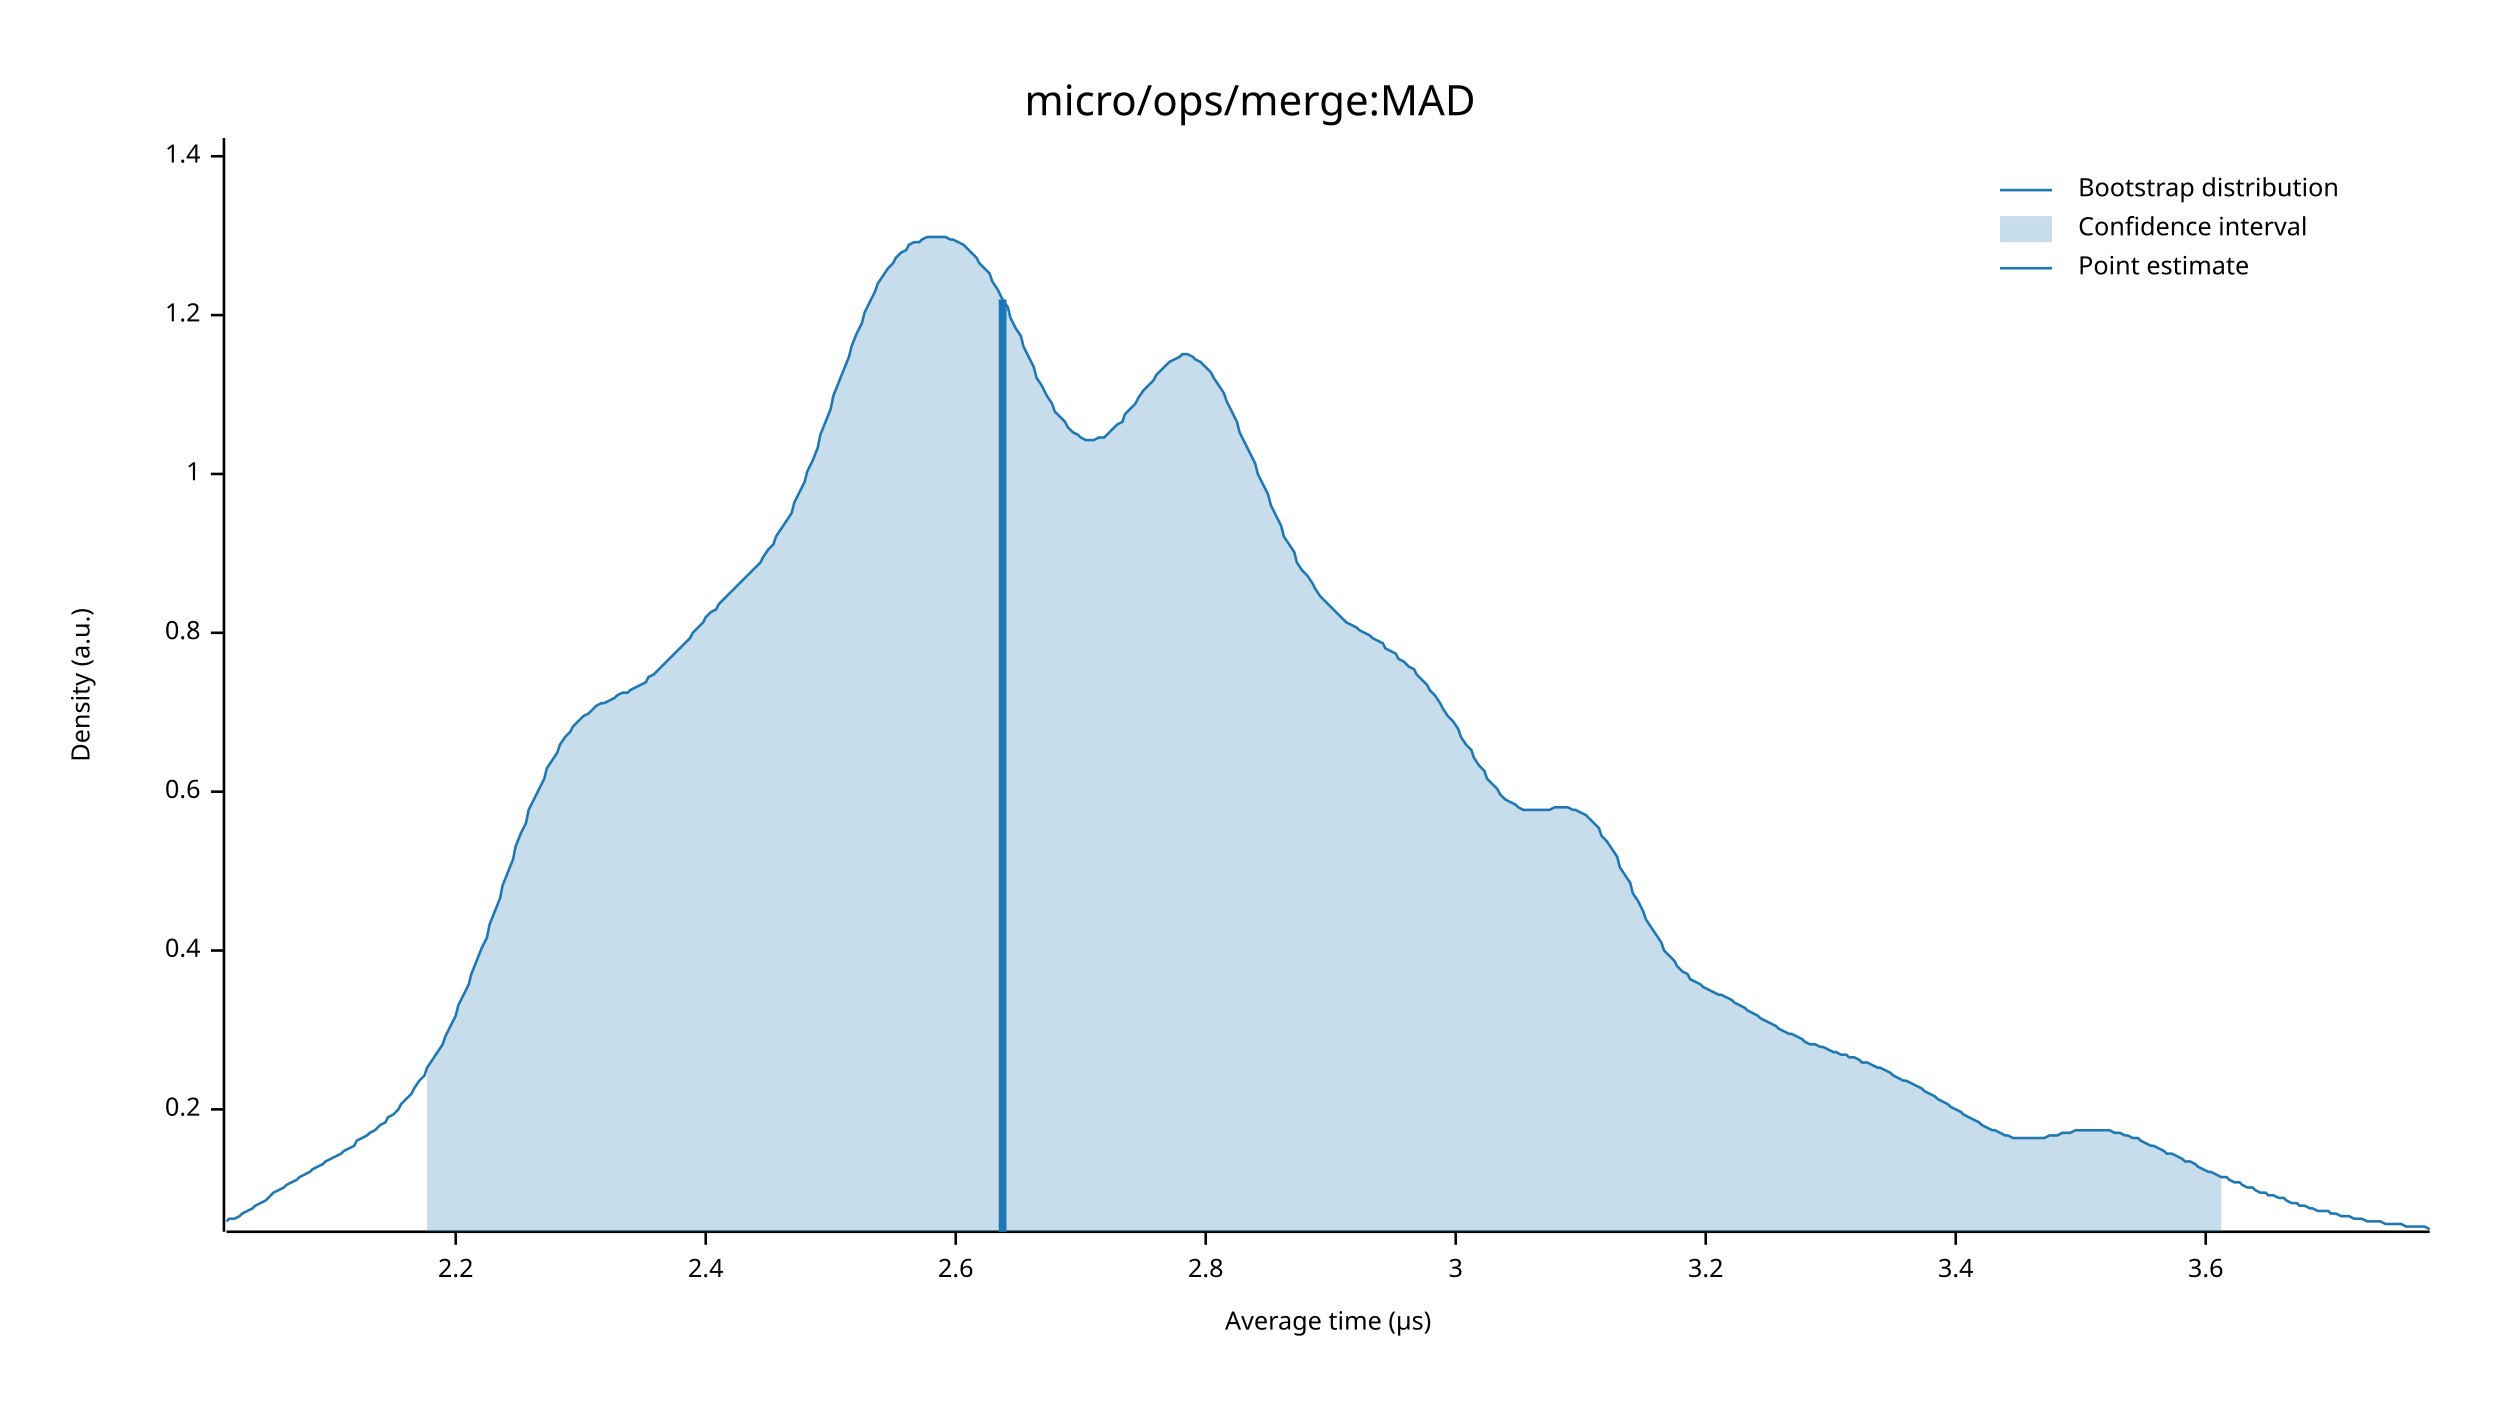
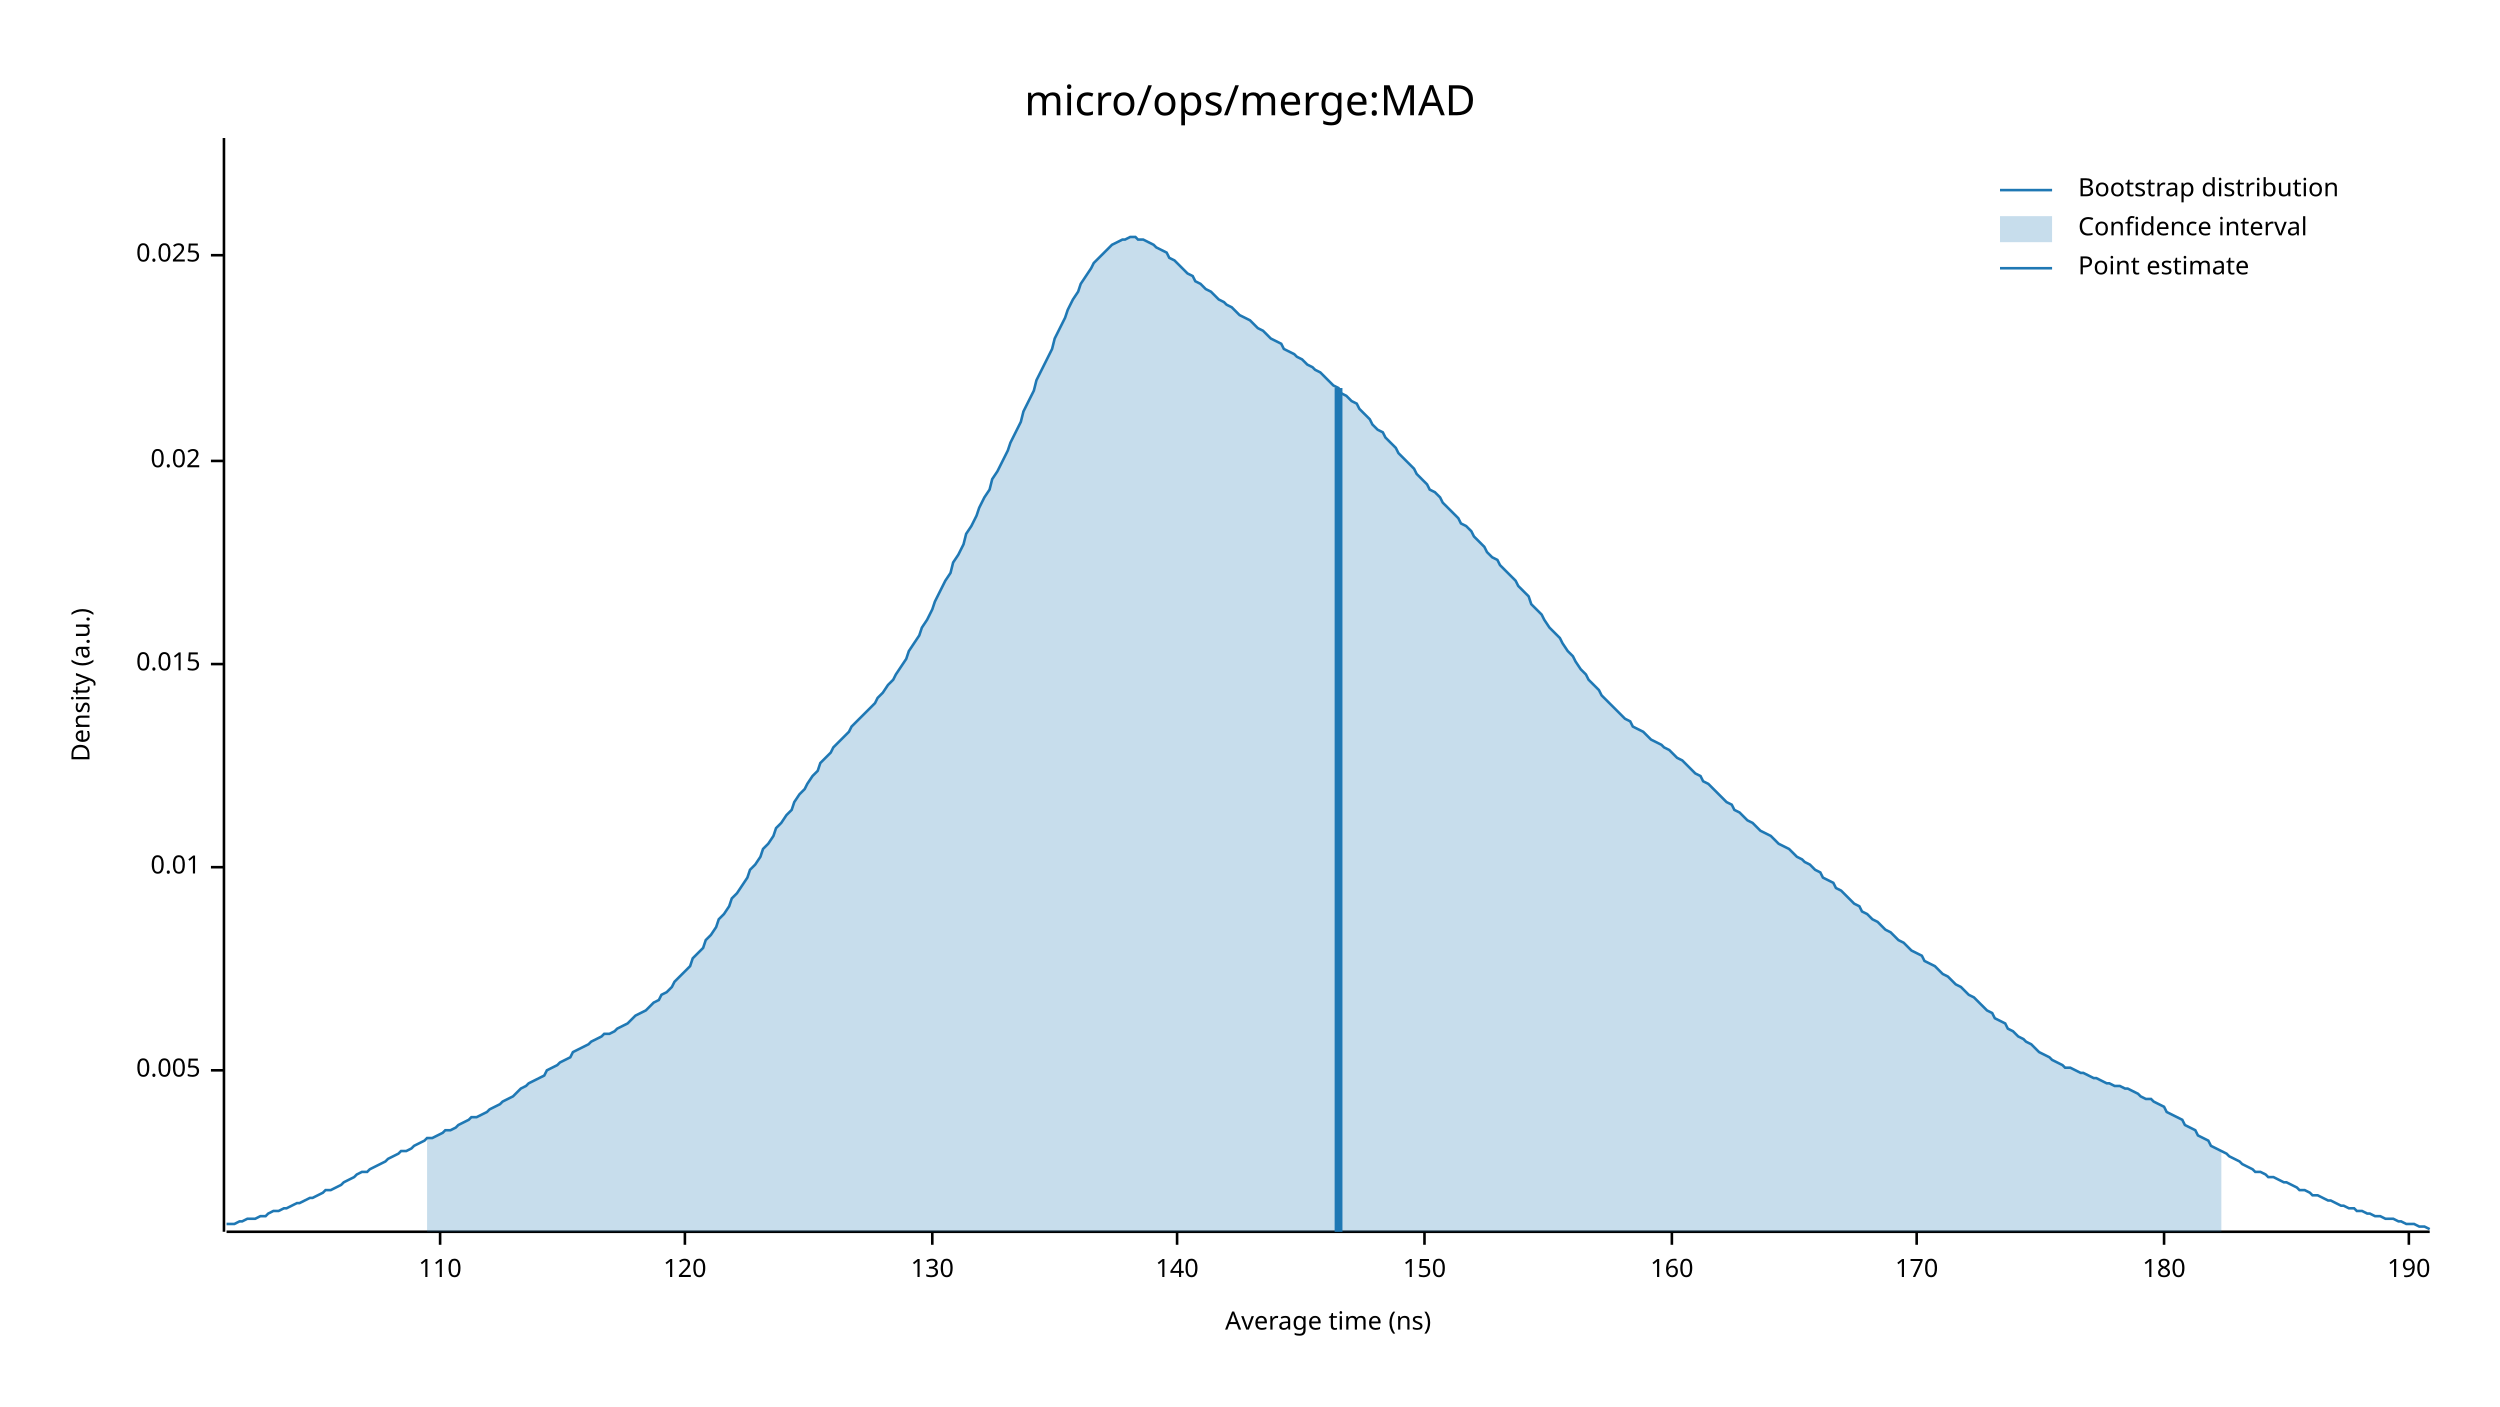
<svg xmlns="http://www.w3.org/2000/svg" width="960" height="540" viewBox="0 0 960 540">
  <text x="480" y="32" dy="0.76em" text-anchor="middle" font-family="sans-serif" font-size="16.129" opacity="1" fill="#000000">
micro/ops/merge:MAD
</text>
  <text x="27" y="263" dy="0.76em" text-anchor="middle" font-family="sans-serif" font-size="9.677" opacity="1" fill="#000000" transform="rotate(270, 27, 263)">
Density (a.u.)
</text>
  <text x="510" y="513" dy="-0.5ex" text-anchor="middle" font-family="sans-serif" font-size="9.677" opacity="1" fill="#000000">
- Average time (µs)
+ Average time (ns)
</text>
  <polyline fill="none" opacity="1" stroke="#000000" stroke-width="1" points="86,53 86,473 " />
-   <text x="77" y="426" dy="0.5ex" text-anchor="end" font-family="sans-serif" font-size="9.677" opacity="1" fill="#000000">
- 0.2
+   <text x="77" y="411" dy="0.5ex" text-anchor="end" font-family="sans-serif" font-size="9.677" opacity="1" fill="#000000">
+ 0.005
</text>
-   <polyline fill="none" opacity="1" stroke="#000000" stroke-width="1" points="81,426 86,426 " />
-   <text x="77" y="365" dy="0.5ex" text-anchor="end" font-family="sans-serif" font-size="9.677" opacity="1" fill="#000000">
- 0.4
+   <polyline fill="none" opacity="1" stroke="#000000" stroke-width="1" points="81,411 86,411 " />
+   <text x="77" y="333" dy="0.5ex" text-anchor="end" font-family="sans-serif" font-size="9.677" opacity="1" fill="#000000">
+ 0.01
</text>
-   <polyline fill="none" opacity="1" stroke="#000000" stroke-width="1" points="81,365 86,365 " />
-   <text x="77" y="304" dy="0.5ex" text-anchor="end" font-family="sans-serif" font-size="9.677" opacity="1" fill="#000000">
- 0.6
+   <polyline fill="none" opacity="1" stroke="#000000" stroke-width="1" points="81,333 86,333 " />
+   <text x="77" y="255" dy="0.5ex" text-anchor="end" font-family="sans-serif" font-size="9.677" opacity="1" fill="#000000">
+ 0.015
</text>
-   <polyline fill="none" opacity="1" stroke="#000000" stroke-width="1" points="81,304 86,304 " />
-   <text x="77" y="243" dy="0.5ex" text-anchor="end" font-family="sans-serif" font-size="9.677" opacity="1" fill="#000000">
- 0.8
+   <polyline fill="none" opacity="1" stroke="#000000" stroke-width="1" points="81,255 86,255 " />
+   <text x="77" y="177" dy="0.5ex" text-anchor="end" font-family="sans-serif" font-size="9.677" opacity="1" fill="#000000">
+ 0.02
</text>
-   <polyline fill="none" opacity="1" stroke="#000000" stroke-width="1" points="81,243 86,243 " />
-   <text x="77" y="182" dy="0.5ex" text-anchor="end" font-family="sans-serif" font-size="9.677" opacity="1" fill="#000000">
- 1
+   <polyline fill="none" opacity="1" stroke="#000000" stroke-width="1" points="81,177 86,177 " />
+   <text x="77" y="98" dy="0.5ex" text-anchor="end" font-family="sans-serif" font-size="9.677" opacity="1" fill="#000000">
+ 0.025
</text>
-   <polyline fill="none" opacity="1" stroke="#000000" stroke-width="1" points="81,182 86,182 " />
-   <text x="77" y="121" dy="0.5ex" text-anchor="end" font-family="sans-serif" font-size="9.677" opacity="1" fill="#000000">
- 1.2
+   <polyline fill="none" opacity="1" stroke="#000000" stroke-width="1" points="81,98 86,98 " />
+   <polyline fill="none" opacity="1" stroke="#000000" stroke-width="1" points="87,473 933,473 " />
+   <text x="169" y="483" dy="0.76em" text-anchor="middle" font-family="sans-serif" font-size="9.677" opacity="1" fill="#000000">
+ 110
</text>
-   <polyline fill="none" opacity="1" stroke="#000000" stroke-width="1" points="81,121 86,121 " />
-   <text x="77" y="60" dy="0.5ex" text-anchor="end" font-family="sans-serif" font-size="9.677" opacity="1" fill="#000000">
- 1.4
+   <polyline fill="none" opacity="1" stroke="#000000" stroke-width="1" points="169,473 169,478 " />
+   <text x="263" y="483" dy="0.76em" text-anchor="middle" font-family="sans-serif" font-size="9.677" opacity="1" fill="#000000">
+ 120
</text>
-   <polyline fill="none" opacity="1" stroke="#000000" stroke-width="1" points="81,60 86,60 " />
-   <polyline fill="none" opacity="1" stroke="#000000" stroke-width="1" points="87,473 933,473 " />
-   <text x="175" y="483" dy="0.76em" text-anchor="middle" font-family="sans-serif" font-size="9.677" opacity="1" fill="#000000">
- 2.2
+   <polyline fill="none" opacity="1" stroke="#000000" stroke-width="1" points="263,473 263,478 " />
+   <text x="358" y="483" dy="0.76em" text-anchor="middle" font-family="sans-serif" font-size="9.677" opacity="1" fill="#000000">
+ 130
</text>
-   <polyline fill="none" opacity="1" stroke="#000000" stroke-width="1" points="175,473 175,478 " />
-   <text x="271" y="483" dy="0.76em" text-anchor="middle" font-family="sans-serif" font-size="9.677" opacity="1" fill="#000000">
- 2.4
+   <polyline fill="none" opacity="1" stroke="#000000" stroke-width="1" points="358,473 358,478 " />
+   <text x="452" y="483" dy="0.76em" text-anchor="middle" font-family="sans-serif" font-size="9.677" opacity="1" fill="#000000">
+ 140
</text>
-   <polyline fill="none" opacity="1" stroke="#000000" stroke-width="1" points="271,473 271,478 " />
-   <text x="367" y="483" dy="0.76em" text-anchor="middle" font-family="sans-serif" font-size="9.677" opacity="1" fill="#000000">
- 2.6
+   <polyline fill="none" opacity="1" stroke="#000000" stroke-width="1" points="452,473 452,478 " />
+   <text x="547" y="483" dy="0.76em" text-anchor="middle" font-family="sans-serif" font-size="9.677" opacity="1" fill="#000000">
+ 150
</text>
-   <polyline fill="none" opacity="1" stroke="#000000" stroke-width="1" points="367,473 367,478 " />
-   <text x="463" y="483" dy="0.76em" text-anchor="middle" font-family="sans-serif" font-size="9.677" opacity="1" fill="#000000">
- 2.8
+   <polyline fill="none" opacity="1" stroke="#000000" stroke-width="1" points="547,473 547,478 " />
+   <text x="642" y="483" dy="0.76em" text-anchor="middle" font-family="sans-serif" font-size="9.677" opacity="1" fill="#000000">
+ 160
</text>
-   <polyline fill="none" opacity="1" stroke="#000000" stroke-width="1" points="463,473 463,478 " />
-   <text x="559" y="483" dy="0.76em" text-anchor="middle" font-family="sans-serif" font-size="9.677" opacity="1" fill="#000000">
- 3
+   <polyline fill="none" opacity="1" stroke="#000000" stroke-width="1" points="642,473 642,478 " />
+   <text x="736" y="483" dy="0.76em" text-anchor="middle" font-family="sans-serif" font-size="9.677" opacity="1" fill="#000000">
+ 170
</text>
-   <polyline fill="none" opacity="1" stroke="#000000" stroke-width="1" points="559,473 559,478 " />
-   <text x="655" y="483" dy="0.76em" text-anchor="middle" font-family="sans-serif" font-size="9.677" opacity="1" fill="#000000">
- 3.2
+   <polyline fill="none" opacity="1" stroke="#000000" stroke-width="1" points="736,473 736,478 " />
+   <text x="831" y="483" dy="0.76em" text-anchor="middle" font-family="sans-serif" font-size="9.677" opacity="1" fill="#000000">
+ 180
</text>
-   <polyline fill="none" opacity="1" stroke="#000000" stroke-width="1" points="655,473 655,478 " />
-   <text x="751" y="483" dy="0.76em" text-anchor="middle" font-family="sans-serif" font-size="9.677" opacity="1" fill="#000000">
- 3.4
+   <polyline fill="none" opacity="1" stroke="#000000" stroke-width="1" points="831,473 831,478 " />
+   <text x="925" y="483" dy="0.76em" text-anchor="middle" font-family="sans-serif" font-size="9.677" opacity="1" fill="#000000">
+ 190
</text>
-   <polyline fill="none" opacity="1" stroke="#000000" stroke-width="1" points="751,473 751,478 " />
-   <text x="847" y="483" dy="0.76em" text-anchor="middle" font-family="sans-serif" font-size="9.677" opacity="1" fill="#000000">
- 3.6
- </text>
-   <polyline fill="none" opacity="1" stroke="#000000" stroke-width="1" points="847,473 847,478 " />
-   <polyline fill="none" opacity="1" stroke="#1F78B4" stroke-width="1" points="87,469 88,468 90,468 92,467 93,466 95,465 97,464 98,463 100,462 102,461 103,460 105,458 107,457 109,456 110,455 112,454 114,453 115,452 117,451 119,450 120,449 122,448 124,447 125,446 127,445 129,444 131,443 132,442 134,441 136,440 137,438 139,437 141,436 142,435 144,434 146,432 148,431 149,429 151,428 153,426 154,424 156,422 158,420 159,418 161,415 163,413 164,410 166,407 168,404 170,401 171,398 173,394 175,390 176,386 178,382 180,378 181,374 183,369 185,364 187,360 188,355 190,350 192,345 193,340 195,335 197,330 198,325 200,320 202,316 203,311 205,307 207,303 209,299 210,295 212,292 214,289 215,286 217,283 219,281 220,279 222,277 224,275 226,274 227,273 229,271 231,270 232,270 234,269 236,268 237,267 239,266 241,266 242,265 244,264 246,263 248,262 249,260 251,259 253,257 254,256 256,254 258,252 259,251 261,249 263,247 265,245 266,243 268,241 270,239 271,237 273,235 275,234 276,232 278,230 280,228 281,227 283,225 285,223 287,221 288,220 290,218 292,216 293,214 295,211 297,209 298,206 300,203 302,200 304,197 305,193 307,189 309,185 310,181 312,177 314,172 315,167 317,162 319,157 320,152 322,147 324,142 326,137 327,133 329,128 331,124 332,120 334,116 336,112 337,109 339,106 341,103 343,101 344,99 346,97 348,96 349,94 351,93 353,93 354,92 356,91 358,91 359,91 361,91 363,91 365,92 366,92 368,93 370,94 371,95 373,97 375,99 376,101 378,103 380,105 381,108 383,111 385,115 387,118 388,122 390,126 392,129 393,133 395,137 397,141 398,145 400,148 402,152 404,155 405,158 407,160 409,162 410,164 412,166 414,167 415,168 417,169 419,169 420,169 422,168 424,168 426,166 427,165 429,163 431,162 432,159 434,157 436,155 437,153 439,150 441,148 443,146 444,144 446,142 448,140 449,139 451,138 453,137 454,136 456,136 458,137 459,138 461,139 463,141 465,143 466,145 468,148 470,151 471,154 473,158 475,162 476,166 478,170 480,174 482,178 483,182 485,186 487,190 488,194 490,198 492,202 493,206 495,209 497,212 498,216 500,219 502,221 504,224 505,226 507,229 509,231 510,232 512,234 514,236 515,237 517,239 519,240 521,241 522,242 524,243 526,244 527,245 529,246 531,247 532,249 534,250 536,251 537,253 539,254 541,256 543,257 544,259 546,261 548,263 549,265 551,267 553,270 554,272 556,275 558,277 560,280 561,283 563,286 565,288 566,291 568,294 570,296 571,299 573,301 575,303 576,305 578,307 580,308 582,309 583,310 585,311 587,311 588,311 590,311 592,311 593,311 595,311 597,310 599,310 600,310 602,310 604,311 605,311 607,312 609,313 610,314 612,316 614,318 615,321 617,323 619,326 621,329 622,333 624,336 626,339 627,343 629,346 631,350 632,353 634,356 636,359 638,362 639,365 641,367 643,369 644,371 646,373 648,374 649,376 651,377 653,378 654,379 656,380 658,381 660,382 661,382 663,383 665,384 666,385 668,386 670,387 671,388 673,389 675,390 676,391 678,392 680,393 682,394 683,395 685,396 687,397 688,397 690,398 692,399 693,400 695,401 697,401 699,402 700,402 702,403 704,404 705,404 707,405 709,405 710,406 712,406 714,407 715,408 717,408 719,409 721,410 722,410 724,411 726,412 727,413 729,414 731,415 732,415 734,416 736,417 738,418 739,419 741,420 743,421 744,422 746,423 748,424 749,425 751,426 753,427 754,428 756,429 758,430 760,431 761,432 763,433 765,434 766,434 768,435 770,436 771,436 773,437 775,437 777,437 778,437 780,437 782,437 783,437 785,437 787,436 788,436 790,436 792,435 793,435 795,435 797,434 799,434 800,434 802,434 804,434 805,434 807,434 809,434 810,434 812,435 814,435 816,436 817,436 819,437 821,437 822,438 824,439 826,440 827,440 829,441 831,442 832,443 834,443 836,444 838,445 839,446 841,446 843,447 844,448 846,449 848,450 849,450 851,451 853,452 855,452 856,453 858,454 860,454 861,455 863,456 865,456 866,457 868,458 870,458 871,459 873,459 875,460 877,460 878,461 880,462 882,462 883,463 885,463 887,464 888,464 890,465 892,465 894,465 895,466 897,466 899,467 900,467 902,467 904,468 905,468 907,468 909,469 910,469 912,469 914,469 916,470 917,470 919,470 921,470 922,470 924,471 926,471 927,471 929,471 931,471 933,472 " />
-   <polygon opacity="0.25" fill="#1F78B4" points="164,410 166,407 168,404 170,401 171,398 173,394 175,390 176,386 178,382 180,378 181,374 183,369 185,364 187,360 188,355 190,350 192,345 193,340 195,335 197,330 198,325 200,320 202,316 203,311 205,307 207,303 209,299 210,295 212,292 214,289 215,286 217,283 219,281 220,279 222,277 224,275 226,274 227,273 229,271 231,270 232,270 234,269 236,268 237,267 239,266 241,266 242,265 244,264 246,263 248,262 249,260 251,259 253,257 254,256 256,254 258,252 259,251 261,249 263,247 265,245 266,243 268,241 270,239 271,237 273,235 275,234 276,232 278,230 280,228 281,227 283,225 285,223 287,221 288,220 290,218 292,216 293,214 295,211 297,209 298,206 300,203 302,200 304,197 305,193 307,189 309,185 310,181 312,177 314,172 315,167 317,162 319,157 320,152 322,147 324,142 326,137 327,133 329,128 331,124 332,120 334,116 336,112 337,109 339,106 341,103 343,101 344,99 346,97 348,96 349,94 351,93 353,93 354,92 356,91 358,91 359,91 361,91 363,91 365,92 366,92 368,93 370,94 371,95 373,97 375,99 376,101 378,103 380,105 381,108 383,111 385,115 387,118 388,122 390,126 392,129 393,133 395,137 397,141 398,145 400,148 402,152 404,155 405,158 407,160 409,162 410,164 412,166 414,167 415,168 417,169 419,169 420,169 422,168 424,168 426,166 427,165 429,163 431,162 432,159 434,157 436,155 437,153 439,150 441,148 443,146 444,144 446,142 448,140 449,139 451,138 453,137 454,136 456,136 458,137 459,138 461,139 463,141 465,143 466,145 468,148 470,151 471,154 473,158 475,162 476,166 478,170 480,174 482,178 483,182 485,186 487,190 488,194 490,198 492,202 493,206 495,209 497,212 498,216 500,219 502,221 504,224 505,226 507,229 509,231 510,232 512,234 514,236 515,237 517,239 519,240 521,241 522,242 524,243 526,244 527,245 529,246 531,247 532,249 534,250 536,251 537,253 539,254 541,256 543,257 544,259 546,261 548,263 549,265 551,267 553,270 554,272 556,275 558,277 560,280 561,283 563,286 565,288 566,291 568,294 570,296 571,299 573,301 575,303 576,305 578,307 580,308 582,309 583,310 585,311 587,311 588,311 590,311 592,311 593,311 595,311 597,310 599,310 600,310 602,310 604,311 605,311 607,312 609,313 610,314 612,316 614,318 615,321 617,323 619,326 621,329 622,333 624,336 626,339 627,343 629,346 631,350 632,353 634,356 636,359 638,362 639,365 641,367 643,369 644,371 646,373 648,374 649,376 651,377 653,378 654,379 656,380 658,381 660,382 661,382 663,383 665,384 666,385 668,386 670,387 671,388 673,389 675,390 676,391 678,392 680,393 682,394 683,395 685,396 687,397 688,397 690,398 692,399 693,400 695,401 697,401 699,402 700,402 702,403 704,404 705,404 707,405 709,405 710,406 712,406 714,407 715,408 717,408 719,409 721,410 722,410 724,411 726,412 727,413 729,414 731,415 732,415 734,416 736,417 738,418 739,419 741,420 743,421 744,422 746,423 748,424 749,425 751,426 753,427 754,428 756,429 758,430 760,431 761,432 763,433 765,434 766,434 768,435 770,436 771,436 773,437 775,437 777,437 778,437 780,437 782,437 783,437 785,437 787,436 788,436 790,436 792,435 793,435 795,435 797,434 799,434 800,434 802,434 804,434 805,434 807,434 809,434 810,434 812,435 814,435 816,436 817,436 819,437 821,437 822,438 824,439 826,440 827,440 829,441 831,442 832,443 834,443 836,444 838,445 839,446 841,446 843,447 844,448 846,449 848,450 849,450 851,451 853,452 853,473 164,473 " />
-   <polyline fill="none" opacity="1" stroke="#1F78B4" stroke-width="3" points="385,473 385,115 " />
+   <polyline fill="none" opacity="1" stroke="#000000" stroke-width="1" points="925,473 925,478 " />
+   <polyline fill="none" opacity="1" stroke="#1F78B4" stroke-width="1" points="87,470 88,470 90,470 92,469 93,469 95,468 97,468 98,468 100,467 102,467 103,466 105,465 107,465 109,464 110,464 112,463 114,462 115,462 117,461 119,460 120,460 122,459 124,458 125,457 127,457 129,456 131,455 132,454 134,453 136,452 137,451 139,450 141,450 142,449 144,448 146,447 148,446 149,445 151,444 153,443 154,442 156,442 158,441 159,440 161,439 163,438 164,437 166,437 168,436 170,435 171,434 173,434 175,433 176,432 178,431 180,430 181,429 183,429 185,428 187,427 188,426 190,425 192,424 193,423 195,422 197,421 198,420 200,418 202,417 203,416 205,415 207,414 209,413 210,411 212,410 214,409 215,408 217,407 219,406 220,404 222,403 224,402 226,401 227,400 229,399 231,398 232,397 234,397 236,396 237,395 239,394 241,393 242,392 244,390 246,389 248,388 249,387 251,385 253,384 254,382 256,381 258,379 259,377 261,375 263,373 265,371 266,368 268,366 270,364 271,361 273,359 275,356 276,353 278,351 280,348 281,345 283,343 285,340 287,337 288,334 290,332 292,329 293,326 295,324 297,321 298,318 300,316 302,313 304,311 305,308 307,305 309,303 310,301 312,298 314,296 315,293 317,291 319,289 320,287 322,285 324,283 326,281 327,279 329,277 331,275 332,274 334,272 336,270 337,268 339,266 341,263 343,261 344,259 346,256 348,253 349,250 351,247 353,244 354,241 356,238 358,234 359,231 361,227 363,223 365,220 366,216 368,213 370,209 371,205 373,202 375,198 376,195 378,191 380,188 381,184 383,181 385,177 387,173 388,170 390,166 392,162 393,158 395,154 397,150 398,146 400,142 402,138 404,134 405,130 407,126 409,122 410,119 412,115 414,112 415,109 417,106 419,103 420,101 422,99 424,97 426,95 427,94 429,93 431,92 432,92 434,91 436,91 437,92 439,92 441,93 443,94 444,95 446,96 448,97 449,99 451,100 453,102 454,103 456,105 458,106 459,108 461,109 463,111 465,112 466,113 468,115 470,116 471,117 473,118 475,120 476,121 478,122 480,123 482,125 483,126 485,127 487,129 488,130 490,131 492,132 493,134 495,135 497,136 498,137 500,138 502,140 504,141 505,142 507,143 509,145 510,146 512,148 514,149 515,151 517,152 519,154 521,155 522,157 524,159 526,161 527,163 529,165 531,166 532,168 534,170 536,172 537,174 539,176 541,178 543,180 544,182 546,184 548,186 549,188 551,189 553,191 554,193 556,195 558,197 560,199 561,201 563,202 565,204 566,206 568,208 570,210 571,212 573,214 575,215 576,217 578,219 580,221 582,223 583,225 585,227 587,229 588,232 590,234 592,236 593,238 595,241 597,243 599,245 600,247 602,250 604,252 605,254 607,257 609,259 610,261 612,263 614,265 615,267 617,269 619,271 621,273 622,274 624,276 626,277 627,279 629,280 631,281 632,282 634,284 636,285 638,286 639,287 641,288 643,290 644,291 646,292 648,294 649,295 651,297 653,298 654,300 656,301 658,303 660,305 661,306 663,308 665,309 666,311 668,312 670,314 671,315 673,316 675,318 676,319 678,320 680,321 682,323 683,324 685,325 687,326 688,327 690,329 692,330 693,331 695,332 697,334 699,335 700,337 702,338 704,339 705,341 707,342 709,344 710,345 712,347 714,348 715,350 717,351 719,353 721,354 722,355 724,357 726,358 727,359 729,361 731,362 732,363 734,365 736,366 738,367 739,369 741,370 743,371 744,372 746,374 748,375 749,376 751,378 753,379 754,380 756,382 758,383 760,385 761,386 763,388 765,389 766,391 768,392 770,393 771,395 773,396 775,398 777,399 778,400 780,401 782,403 783,404 785,405 787,406 788,407 790,408 792,409 793,410 795,410 797,411 799,412 800,412 802,413 804,414 805,414 807,415 809,416 810,416 812,417 814,417 816,418 817,418 819,419 821,420 822,421 824,422 826,422 827,423 829,424 831,425 832,427 834,428 836,429 838,430 839,432 841,433 843,434 844,436 846,437 848,438 849,440 851,441 853,442 855,443 856,444 858,445 860,446 861,447 863,448 865,449 866,450 868,450 870,451 871,452 873,452 875,453 877,454 878,454 880,455 882,456 883,457 885,457 887,458 888,459 890,459 892,460 894,461 895,461 897,462 899,463 900,463 902,464 904,464 905,465 907,465 909,466 910,466 912,467 914,467 916,468 917,468 919,468 921,469 922,469 924,470 926,470 927,470 929,471 931,471 933,472 " />
+   <polygon opacity="0.25" fill="#1F78B4" points="164,437 166,437 168,436 170,435 171,434 173,434 175,433 176,432 178,431 180,430 181,429 183,429 185,428 187,427 188,426 190,425 192,424 193,423 195,422 197,421 198,420 200,418 202,417 203,416 205,415 207,414 209,413 210,411 212,410 214,409 215,408 217,407 219,406 220,404 222,403 224,402 226,401 227,400 229,399 231,398 232,397 234,397 236,396 237,395 239,394 241,393 242,392 244,390 246,389 248,388 249,387 251,385 253,384 254,382 256,381 258,379 259,377 261,375 263,373 265,371 266,368 268,366 270,364 271,361 273,359 275,356 276,353 278,351 280,348 281,345 283,343 285,340 287,337 288,334 290,332 292,329 293,326 295,324 297,321 298,318 300,316 302,313 304,311 305,308 307,305 309,303 310,301 312,298 314,296 315,293 317,291 319,289 320,287 322,285 324,283 326,281 327,279 329,277 331,275 332,274 334,272 336,270 337,268 339,266 341,263 343,261 344,259 346,256 348,253 349,250 351,247 353,244 354,241 356,238 358,234 359,231 361,227 363,223 365,220 366,216 368,213 370,209 371,205 373,202 375,198 376,195 378,191 380,188 381,184 383,181 385,177 387,173 388,170 390,166 392,162 393,158 395,154 397,150 398,146 400,142 402,138 404,134 405,130 407,126 409,122 410,119 412,115 414,112 415,109 417,106 419,103 420,101 422,99 424,97 426,95 427,94 429,93 431,92 432,92 434,91 436,91 437,92 439,92 441,93 443,94 444,95 446,96 448,97 449,99 451,100 453,102 454,103 456,105 458,106 459,108 461,109 463,111 465,112 466,113 468,115 470,116 471,117 473,118 475,120 476,121 478,122 480,123 482,125 483,126 485,127 487,129 488,130 490,131 492,132 493,134 495,135 497,136 498,137 500,138 502,140 504,141 505,142 507,143 509,145 510,146 512,148 514,149 515,151 517,152 519,154 521,155 522,157 524,159 526,161 527,163 529,165 531,166 532,168 534,170 536,172 537,174 539,176 541,178 543,180 544,182 546,184 548,186 549,188 551,189 553,191 554,193 556,195 558,197 560,199 561,201 563,202 565,204 566,206 568,208 570,210 571,212 573,214 575,215 576,217 578,219 580,221 582,223 583,225 585,227 587,229 588,232 590,234 592,236 593,238 595,241 597,243 599,245 600,247 602,250 604,252 605,254 607,257 609,259 610,261 612,263 614,265 615,267 617,269 619,271 621,273 622,274 624,276 626,277 627,279 629,280 631,281 632,282 634,284 636,285 638,286 639,287 641,288 643,290 644,291 646,292 648,294 649,295 651,297 653,298 654,300 656,301 658,303 660,305 661,306 663,308 665,309 666,311 668,312 670,314 671,315 673,316 675,318 676,319 678,320 680,321 682,323 683,324 685,325 687,326 688,327 690,329 692,330 693,331 695,332 697,334 699,335 700,337 702,338 704,339 705,341 707,342 709,344 710,345 712,347 714,348 715,350 717,351 719,353 721,354 722,355 724,357 726,358 727,359 729,361 731,362 732,363 734,365 736,366 738,367 739,369 741,370 743,371 744,372 746,374 748,375 749,376 751,378 753,379 754,380 756,382 758,383 760,385 761,386 763,388 765,389 766,391 768,392 770,393 771,395 773,396 775,398 777,399 778,400 780,401 782,403 783,404 785,405 787,406 788,407 790,408 792,409 793,410 795,410 797,411 799,412 800,412 802,413 804,414 805,414 807,415 809,416 810,416 812,417 814,417 816,418 817,418 819,419 821,420 822,421 824,422 826,422 827,423 829,424 831,425 832,427 834,428 836,429 838,430 839,432 841,433 843,434 844,436 846,437 848,438 849,440 851,441 853,442 853,473 164,473 " />
+   <polyline fill="none" opacity="1" stroke="#1F78B4" stroke-width="3" points="514,473 514,149 " />
  <text x="798" y="68" dy="0.76em" text-anchor="start" font-family="sans-serif" font-size="9.677" opacity="1" fill="#000000">
Bootstrap distribution
</text>
  <text x="798" y="83" dy="0.76em" text-anchor="start" font-family="sans-serif" font-size="9.677" opacity="1" fill="#000000">
Confidence interval
</text>
  <text x="798" y="98" dy="0.76em" text-anchor="start" font-family="sans-serif" font-size="9.677" opacity="1" fill="#000000">
Point estimate
</text>
  <polyline fill="none" opacity="1" stroke="#1F78B4" stroke-width="1" points="768,73 788,73 " />
  <rect x="768" y="83" width="20" height="10" opacity="0.25" fill="#1F78B4" stroke="none" />
  <polyline fill="none" opacity="1" stroke="#1F78B4" stroke-width="1" points="768,103 788,103 " />
</svg>
